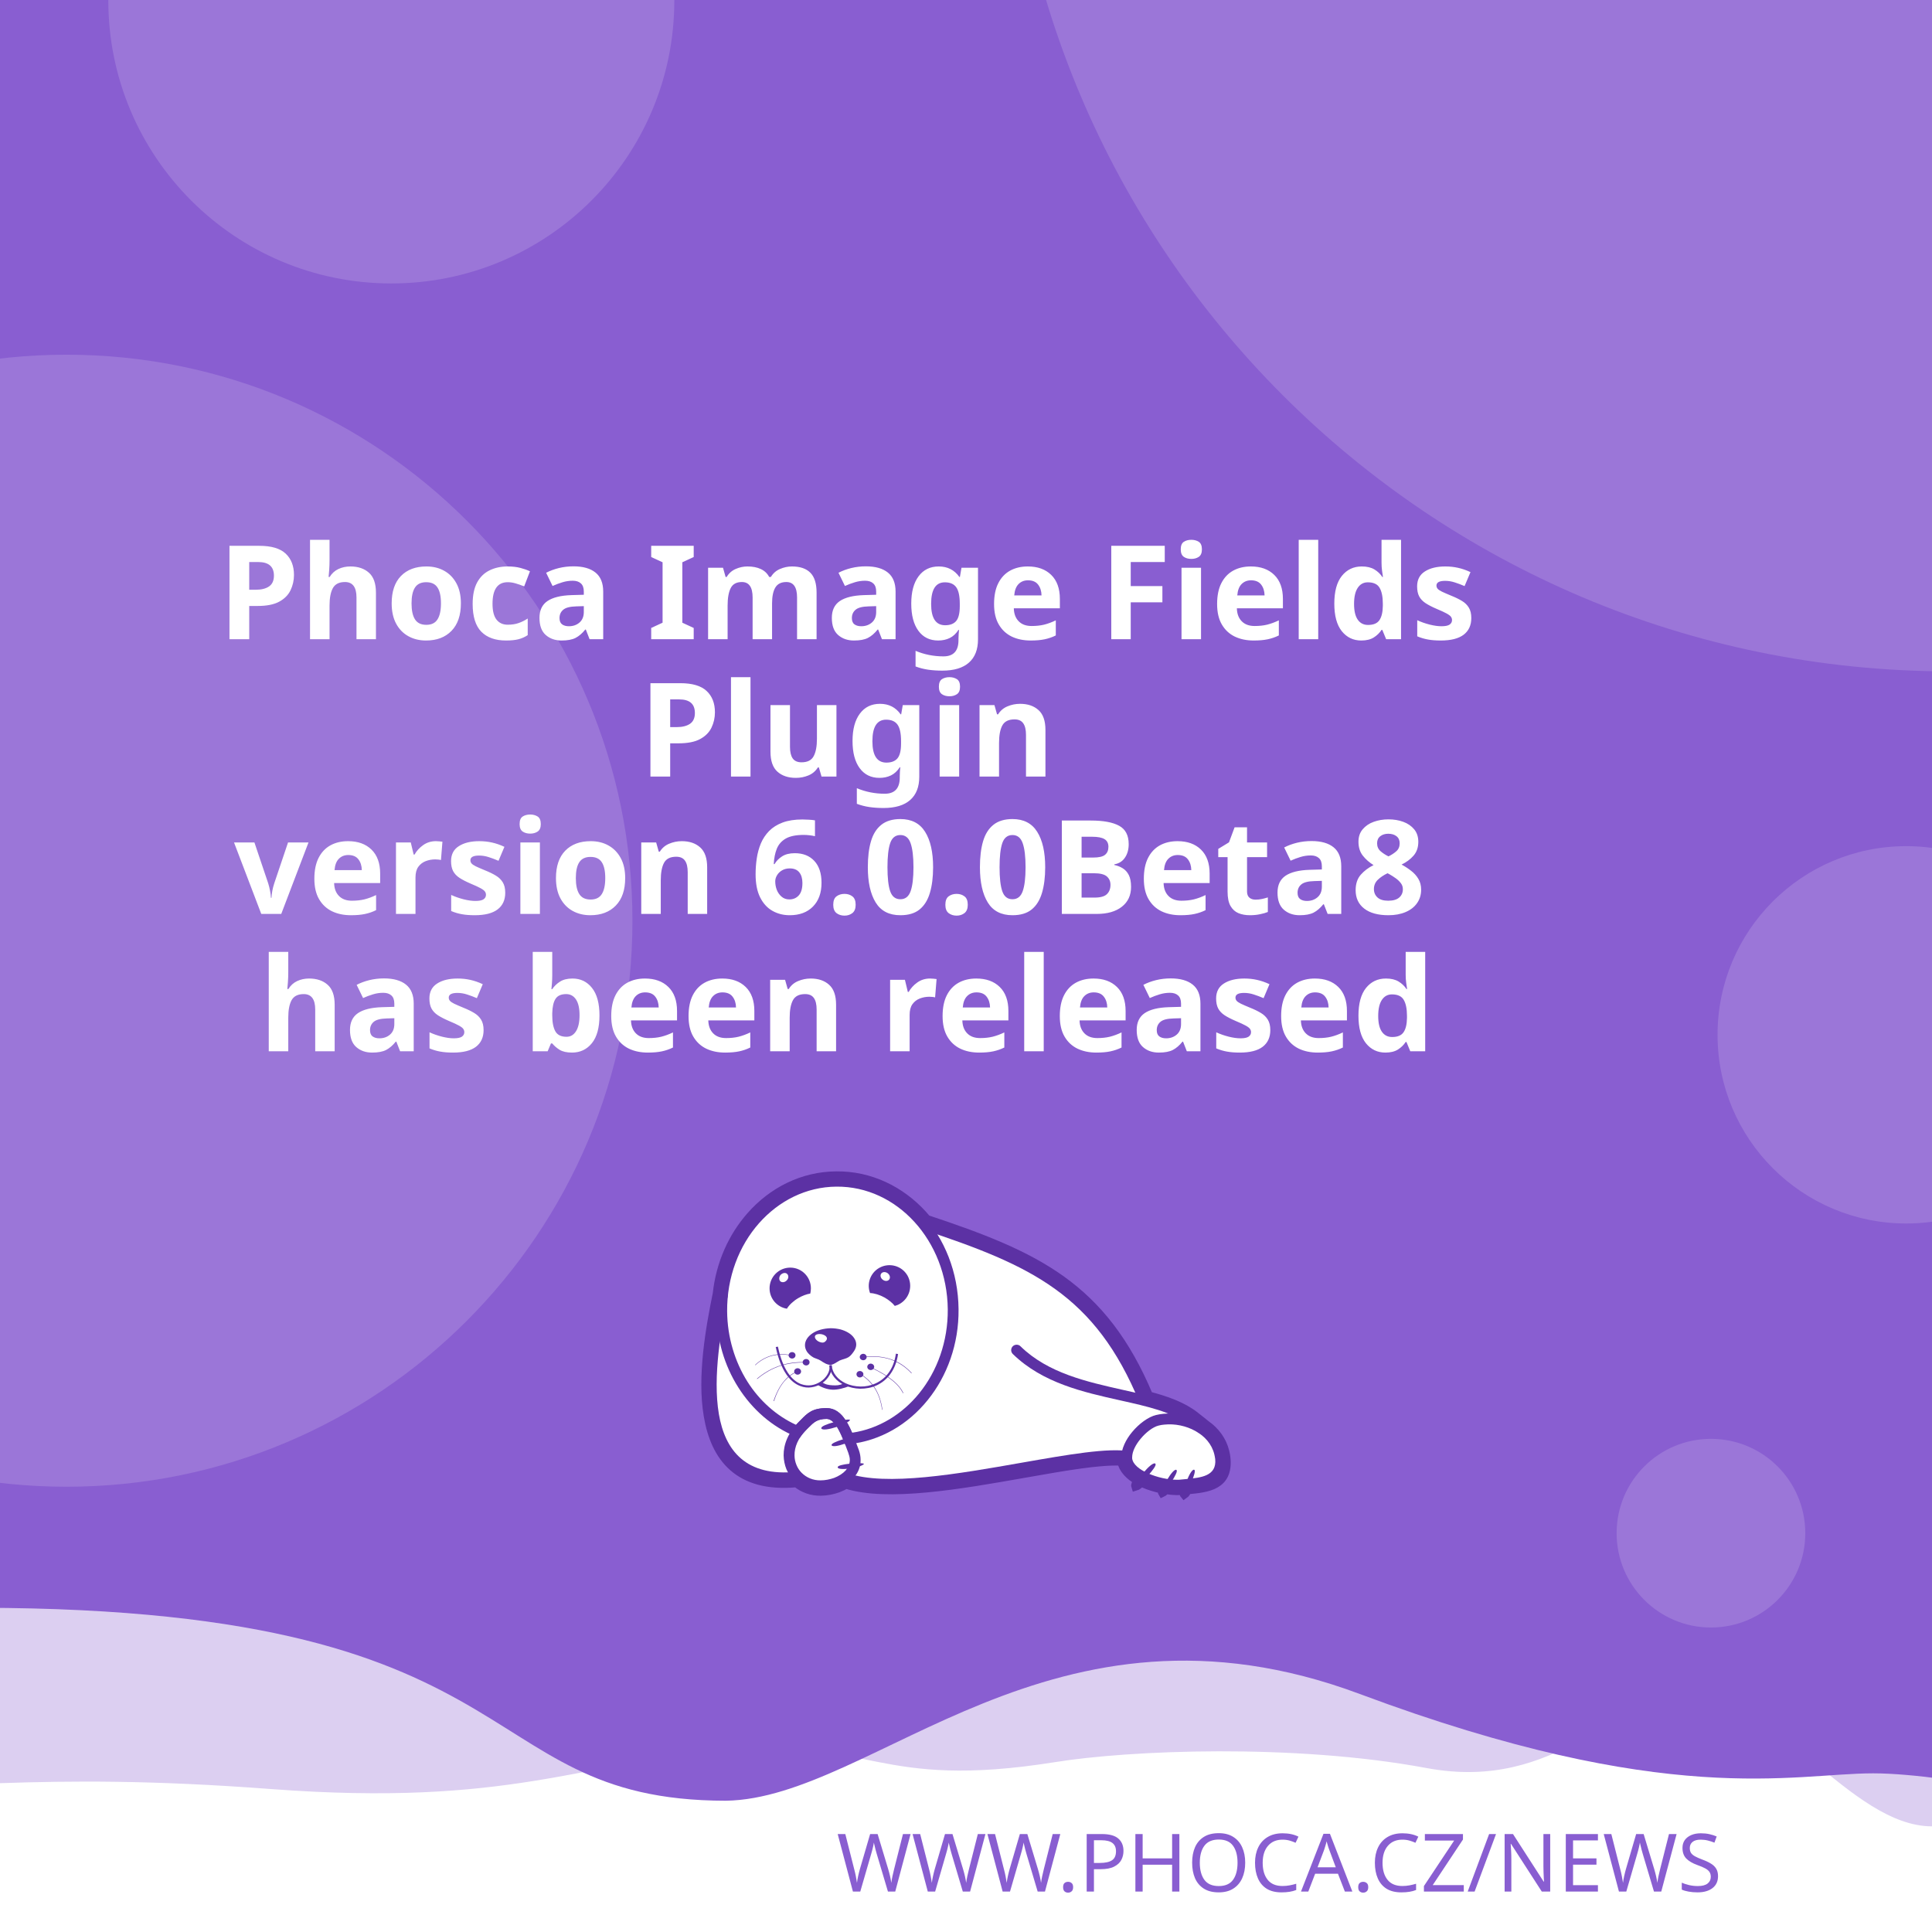
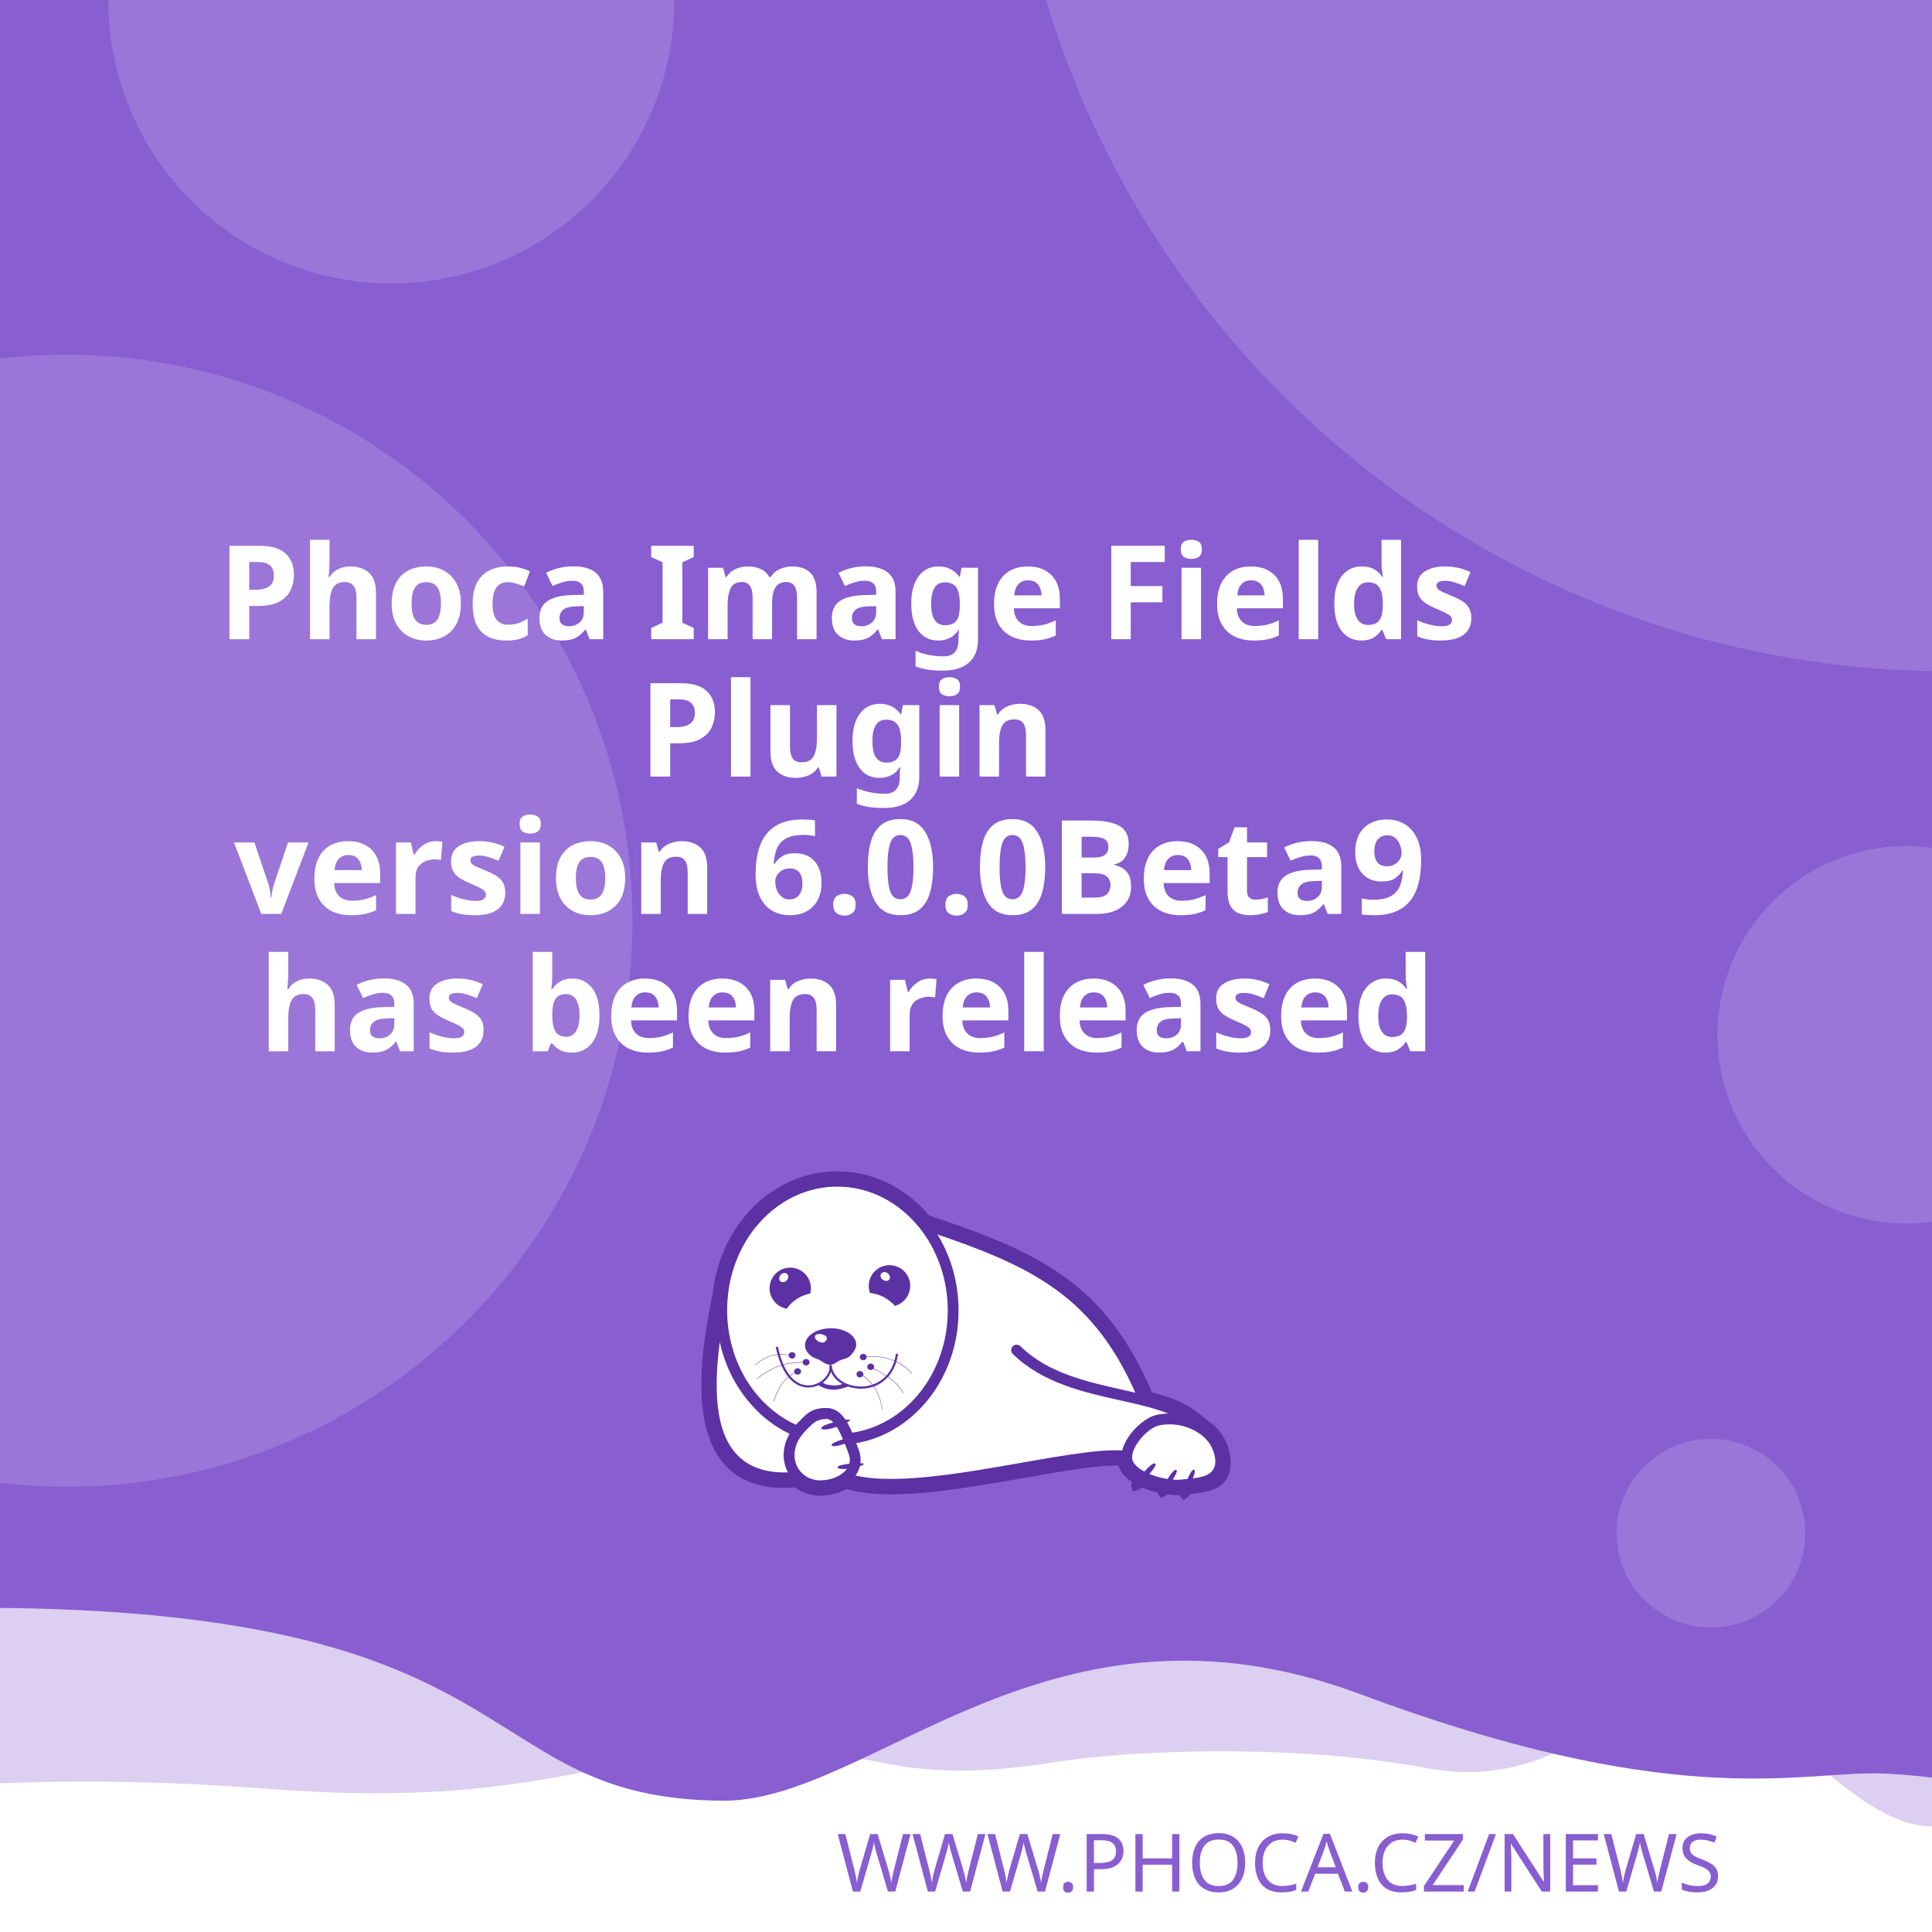
<svg xmlns="http://www.w3.org/2000/svg" width="512" height="512" viewBox="0 0 512 512" version="1.1" id="svg5">
  <defs id="defs2">
    <clipPath id="clip1">
      <path d="M 20,426 H 575 V 841.891 H 20 Z m 0,0" id="path2" />
    </clipPath>
  </defs>
  <g id="layer1">
    <path d="m -288.549,96.962 a 6.384,6.384 0 0 0 -6.384,6.384 v 81.087 a 6.384,6.384 0 0 0 6.384,6.384 h 81.083 a 6.384,6.384 0 0 0 6.384,-6.384 v -81.087 a 6.384,6.384 0 0 0 -6.384,-6.384 z m 16.084,16.188 c 0.591,-0.033 1.134,0.125 1.642,0.482 0.508,0.359 0.842,0.809 1.006,1.355 l 2.415,8.308 46.517,-2.44 c 0.829,-0.043 1.521,0.245 2.074,0.86 0.55,0.606 0.769,1.334 0.636,2.174 l -3.898,24.937 c -0.138,0.736 -0.57,1.497 -1.288,2.273 -0.719,0.787 -1.656,1.211 -2.797,1.272 l -32.861,1.721 3.038,10.253 27.775,-1.455 c 0.726,-0.04 1.351,0.178 1.887,0.648 0.523,0.483 0.803,1.086 0.844,1.812 0.038,0.726 -0.178,1.352 -0.648,1.887 -0.483,0.525 -1.086,0.806 -1.812,0.844 l -2.597,0.137 0.137,2.593 c 0.038,0.729 -0.178,1.356 -0.661,1.879 -0.472,0.535 -1.071,0.819 -1.8,0.856 -0.726,0.038 -1.353,-0.178 -1.879,-0.661 -0.535,-0.472 -0.814,-1.073 -0.852,-1.8 l -0.137,-2.593 -15.573,0.81 0.133,2.597 c 0.038,0.729 -0.176,1.356 -0.648,1.879 -0.483,0.535 -1.086,0.818 -1.812,0.856 -0.726,0.04 -1.352,-0.178 -1.887,-0.661 -0.525,-0.472 -0.806,-1.073 -0.844,-1.8 l -0.137,-2.597 -1.608,0.083 c -0.623,0.033 -1.193,-0.112 -1.721,-0.428 -0.515,-0.317 -0.883,-0.632 -1.11,-0.931 l -0.287,-0.507 -13.05,-49.343 -2.805,0.146 c -0.696,0.038 -1.312,-0.181 -1.858,-0.661 -0.545,-0.472 -0.835,-1.069 -0.873,-1.795 -0.038,-0.729 0.186,-1.353 0.682,-1.879 0.493,-0.535 1.083,-0.818 1.779,-0.856 z" style="fill:#ffffff;stroke-width:1;paint-order:stroke fill markers" id="path400" />
    <rect style="opacity:1;fill:#ffffff;stroke-width:5;stroke-linejoin:round;paint-order:stroke fill markers" id="rect723" width="512" height="512" x="0" y="0" />
    <path id="rect4460" style="opacity:0.3;fill:#895ED1;fill-opacity:1;stroke-width:5;stroke-linejoin:round;paint-order:stroke fill markers" d="M -256,4 H 768 v 480 c 0,0 -42.667,-10 -64,-10 -21.333,0 -42.408,10 -64,10 -21.592,0 -42.667,-10 -64,-10 -21.333,0 -42.408,10 -64,10 -21.592,0 -41.887,-34.701 -63.221,-34.701 -21.333,0 -35.645,25.795 -70.761,19.246 -35.116,-6.549 -78.862,-4.741 -98.515,-1.547 -47.289,7.533 -49.247,-6.724 -87.369,-3.311 -38.122,3.413 -56.921,15.193 -120.307,10.429 -63.387,-4.764 -84.091,0.698 -135.827,-0.116 -21.333,0 -42.408,10 -64,10 -21.592,0 -42.667,-10 -64,-10 -21.333,0 -64,10 -64,10 z" />
    <path id="rect4460-5" style="fill:#895ED1;fill-opacity:1;stroke-width:5;stroke-linejoin:round;paint-order:stroke fill markers" d="M -316,4.9999998e-7 H 708 V 480 c 0,0 -42.667,-10 -64,-10 -21.333,0 -42.408,10 -64,10 -21.592,0 -62.256,-10.048 -83.59,-10.048 -21.333,0 -54.449,9.448 -136.059,-21.03 -81.61,-30.478 -128.583,27.669 -167.971,28.291 -70.795,-0.042 -47.303,-54.288 -212.561,-50.983 C -185.439,429.534 -38.408,480 -60,480 c -21.592,0 -42.667,-10 -64,-10 -21.333,0 -42.408,10 -64,10 -21.592,0 -42.667,-10 -64,-10 -21.333,0 -64,10 -64,10 z" />
    <text xml:space="preserve" style="font-style:normal;font-weight:normal;font-size:21.333px;line-height:1.25;font-family:sans-serif;fill:#895ED1;fill-opacity:1;stroke:none" x="484.042" y="501.277" id="text2910-3-7">
      <tspan id="tspan2908-6-5" x="484.042" y="501.277" style="font-style:normal;font-variant:normal;font-weight:300;font-stretch:normal;font-size:21.333px;font-family:Montserrat;-inkscape-font-specification:'Montserrat Light';text-align:end;text-anchor:end;fill:#895ED1;fill-opacity:1">WWW.PHOCA.CZ/NEWS</tspan>
    </text>
    <text xml:space="preserve" style="font-style:normal;font-variant:normal;font-weight:600;font-stretch:normal;font-size:34.667px;line-height:1.05;font-family:Rubik;-inkscape-font-specification:'Rubik Semi-Bold';fill:#ffffff;fill-opacity:1;stroke:none" x="256" y="133" id="text11252">
      <tspan x="256" y="133" id="tspan403" style="text-align:center;text-anchor:middle" />
      <tspan x="256" y="169.4" style="font-size:34.667px;text-align:center;text-anchor:middle" id="tspan442">Phoca Image Fields</tspan>
      <tspan x="256" y="205.8" style="font-size:34.667px;text-align:center;text-anchor:middle" id="tspan444">Plugin</tspan>
-       <tspan x="256" y="242.2" id="tspan1992" style="font-size:34.667px;text-align:center;text-anchor:middle">version 6.0.0Beta8
+       <tspan x="256" y="242.2" id="tspan1992" style="font-size:34.667px;text-align:center;text-anchor:middle">version 6.0.0Beta9
</tspan>
      <tspan x="256" y="278.6" id="tspan2906" style="font-size:34.667px;text-align:center;text-anchor:middle">has been released</tspan>
      <tspan x="256" y="315" id="tspan1994" style="font-size:34.667px" />
    </text>
    <circle style="opacity:0.15;fill:#ffffff;fill-opacity:1;stroke-width:5;stroke-linejoin:round;paint-order:stroke fill markers" id="path8376" cx="516.67" cy="-72.081" r="250" />
    <circle style="opacity:0.15;fill:#ffffff;fill-opacity:1;stroke-width:5;stroke-linejoin:round;paint-order:stroke fill markers" id="path8376-9" cx="17.604" cy="244" r="150" />
    <circle style="opacity:0.15;fill:#ffffff;fill-opacity:1;stroke-width:5;stroke-linejoin:round;paint-order:stroke fill markers" id="path8376-6" cx="103.704" cy="0.117" r="75" />
    <circle style="opacity:0.15;fill:#ffffff;fill-opacity:1;stroke-width:5;stroke-linejoin:round;paint-order:stroke fill markers" id="path8376-6-2" cx="505.168" cy="274.238" r="50" />
    <circle style="opacity:0.15;fill:#ffffff;fill-opacity:1;stroke-width:5;stroke-linejoin:round;paint-order:stroke fill markers" id="path8376-6-2-1" cx="453.421" cy="406.309" r="25" />
    <text xml:space="preserve" style="font-style:normal;font-weight:normal;font-size:10.667px;line-height:1.25;font-family:sans-serif;fill:#895ED1;fill-opacity:1;stroke:none" x="57.956" y="456.624" id="text396">
      <tspan id="tspan394" x="57.956" y="456.624" style="font-style:normal;font-variant:normal;font-weight:normal;font-stretch:normal;font-size:10.667px;font-family:Rubik;-inkscape-font-specification:Rubik;text-align:center;text-anchor:middle;fill:#895ED1;fill-opacity:1" />
    </text>
    <g id="g760" transform="matrix(0.5260845,0,0,0.5260845,99.42418,10.37304)">
      <path style="fill:#ffffff;fill-opacity:1;fill-rule:evenodd;stroke:none" d="m 389.621,683.473 c 9.113,2.391 17.273,5.336 23.457,10.227 l 5.375,4.273 -0.004,0.008 c 4.633,3.242 8.191,7.863 9.594,13.672 0.242,0.977 0.426,2.016 0.547,3.055 1.465,14.07 -9.473,15.141 -19.348,16.055 -0.648,1.137 -1.25,1.992 -1.66,2.266 -0.246,-0.289 -0.254,-1.047 -0.09,-2.051 -0.246,0.031 -0.52,0.062 -0.824,0.098 -0.855,0.059 -1.77,0.121 -2.809,0.121 -1.75,-0.023 -3.684,-0.199 -5.691,-0.523 -0.645,0.738 -1.207,1.266 -1.578,1.438 -0.172,-0.285 -0.098,-0.895 0.145,-1.691 -3.309,-0.637 -6.738,-1.656 -9.793,-3.012 -0.332,-0.148 -0.66,-0.301 -0.984,-0.461 -1.219,1.098 -2.277,1.891 -2.863,2.051 -0.176,-0.504 0.289,-1.621 1.109,-2.973 -4.211,-2.402 -7.395,-5.645 -8.18,-9.641 -10.754,-0.684 -29.09,2.582 -49.293,6.141 -31.996,5.633 -68.574,12.086 -89.609,5.406 -1.258,0.789 -2.625,1.453 -4.07,1.984 -2.688,0.977 -5.617,1.523 -8.609,1.586 -4.73,0.055 -8.941,-1.551 -12.176,-4.27 -29.23,2.742 -40.98,-12.871 -44.496,-33.715 -3.402,-19.863 1.055,-44.504 4.527,-61.535 1.641,-15.129 7.793,-28.699 16.91,-39.043 10.93,-12.461 26.137,-20.215 43.051,-20.336 h 0.062 c 16.914,-0.184 32.242,7.328 43.418,19.543 0.715,0.781 1.414,1.582 2.094,2.406 27.59,9.176 49.688,17.566 67.891,30.629 18.176,13.078 32.348,30.754 43.898,58.293 z m 0,0" id="path177" />
      <g clip-path="url(#clip1)" clip-rule="nonzero" id="g181">
        <path style="fill:none;stroke:#5c31a4;stroke-width:2.835;stroke-linecap:butt;stroke-linejoin:miter;stroke-miterlimit:22.926;stroke-opacity:1" d="m 245.703,99.901 c 5.747,-1.508 10.893,-3.365 14.792,-6.449 l 3.39,-2.695 -0.002,-0.005 c 2.922,-2.045 5.166,-4.959 6.05,-8.622 0.153,-0.616 0.269,-1.271 0.345,-1.926 0.924,-8.873 -5.974,-9.548 -12.201,-10.124 -0.409,-0.717 -0.788,-1.256 -1.047,-1.429 -0.155,0.182 -0.16,0.66 -0.057,1.293 -0.155,-0.02 -0.328,-0.039 -0.52,-0.062 -0.539,-0.037 -1.116,-0.076 -1.771,-0.076 -1.104,0.015 -2.323,0.126 -3.589,0.33 -0.406,-0.466 -0.761,-0.798 -0.995,-0.907 -0.108,0.18 -0.062,0.564 0.091,1.067 -2.086,0.402 -4.249,1.044 -6.176,1.899 -0.209,0.094 -0.416,0.19 -0.621,0.291 -0.769,-0.692 -1.436,-1.192 -1.806,-1.293 -0.111,0.318 0.182,1.022 0.7,1.875 -2.655,1.515 -4.663,3.56 -5.158,6.08 -6.782,0.431 -18.345,-1.628 -31.085,-3.872 -20.177,-3.552 -43.244,-7.622 -56.51,-3.409 -0.793,-0.498 -1.655,-0.916 -2.567,-1.251 -1.695,-0.616 -3.542,-0.961 -5.429,-1 -2.983,-0.034 -5.639,0.978 -7.678,2.692 -18.433,-1.729 -25.843,8.117 -28.06,21.261 -2.146,12.526 0.665,28.065 2.855,38.805 1.035,9.541 4.914,18.098 10.664,24.621 6.892,7.858 16.482,12.748 27.149,12.824 h 0.039 c 10.666,0.116 20.333,-4.621 27.38,-12.324 0.451,-0.493 0.892,-0.998 1.32,-1.517 17.399,-5.786 31.334,-11.078 42.813,-19.315 11.462,-8.247 20.399,-19.394 27.683,-36.761 z m 0,0" transform="matrix(1.58574,0,0,-1.58574,0,841.8898)" id="path179" />
      </g>
      <path style="fill:#5c31a4;fill-opacity:1;fill-rule:evenodd;stroke:none" d="m 393.047,717.762 c 1.16,1.098 -7.754,10.625 -9.953,11.234 -0.672,-1.895 7.816,-12.52 9.832,-11.48 0.121,0.062 0.246,0.367 0.121,0.246" id="path183" />
      <path style="fill:#5c31a4;fill-opacity:1;fill-rule:evenodd;stroke:none" d="m 403.676,720.875 c 1.219,0.855 -5.254,10.379 -7.086,11.234 -0.914,-1.523 5.07,-12.09 6.961,-11.418 0.125,0.062 0.305,0.305 0.125,0.184" id="path185" />
      <path style="fill:#5c31a4;fill-opacity:1;fill-rule:evenodd;stroke:none" d="m 412.652,720.754 c 1.344,0.609 -3.422,11.172 -5.07,12.273 -1.16,-1.344 2.934,-12.766 4.945,-12.398 0.062,0 0.309,0.246 0.125,0.125" id="path187" />
      <path style="fill:#5c31a4;fill-opacity:1;fill-rule:evenodd;stroke:none" d="m 224.809,699.621 c -0.43,-1.586 12.211,-4.824 14.41,-4.152 -0.426,1.957 -13.375,6.414 -14.473,4.398 -0.062,-0.121 0,-0.488 0.062,-0.246 z m 0,0" id="path189" />
      <path style="fill:#5c31a4;fill-opacity:1;fill-rule:evenodd;stroke:none" d="m 229.938,708.172 c -0.367,-1.402 10.746,-4.641 12.703,-4.09 -0.367,1.77 -11.664,6.043 -12.703,4.273 -0.062,-0.062 -0.062,-0.367 0,-0.184" id="path191" />
      <path style="fill:#5c31a4;fill-opacity:1;fill-rule:evenodd;stroke:none" d="m 233.051,719.285 c -0.121,-1.402 11.359,-2.504 13.191,-1.648 -0.609,1.711 -12.52,3.789 -13.25,1.895 0,-0.121 0.059,-0.43 0.059,-0.246 z m 0,0" id="path193" />
      <path style="fill:#5c31a4;fill-opacity:1;fill-rule:evenodd;stroke:none" d="m 268.164,622.859 c 2.809,5.008 1.102,11.359 -3.906,14.23 -0.793,0.488 -1.648,0.793 -2.504,1.039 -1.16,-1.469 -2.934,-2.934 -5.008,-4.152 -2.625,-1.469 -5.312,-2.262 -7.449,-2.32 -1.773,-4.703 0.121,-10.141 4.641,-12.703 5.008,-2.809 11.359,-1.102 14.227,3.906 z m -12.457,2.078 c -1.098,-0.793 -1.465,-2.199 -0.793,-3.113 0.672,-0.918 2.137,-0.98 3.234,-0.184 1.164,0.855 1.469,2.258 0.797,3.176 -0.672,0.914 -2.137,0.977 -3.238,0.121" id="path195" />
      <path style="fill:#5c31a4;fill-opacity:1;fill-rule:evenodd;stroke:none" d="m 209.113,618.832 c 5.738,0 10.383,4.699 10.383,10.441 0,0.914 -0.125,1.77 -0.309,2.625 -1.891,0.305 -4.027,1.098 -6.105,2.32 -2.566,1.527 -4.578,3.48 -5.68,5.312 -4.945,-0.793 -8.73,-5.066 -8.73,-10.258 0,-5.742 4.641,-10.441 10.441,-10.441 z m -4.824,3.602 c 0.977,-0.977 2.441,-1.223 3.234,-0.43 0.855,0.797 0.797,2.262 -0.18,3.238 -0.918,1.039 -2.383,1.223 -3.238,0.488 -0.793,-0.793 -0.734,-2.258 0.184,-3.297" id="path197" />
      <path style="fill:#5c31a4;fill-opacity:1;fill-rule:evenodd;stroke:none" d="m 229.449,649.363 c 1.77,0 3.48,0.246 5.008,0.613 1.527,0.426 2.93,1.035 4.09,1.77 1.16,0.73 2.137,1.648 2.75,2.625 0.672,0.977 1.035,2.078 1.035,3.238 0,1.098 -0.426,2.32 -1.16,3.359 -0.73,1.035 -1.523,2.195 -2.746,2.992 -1.281,0.793 -3.055,1.035 -4.52,1.707 -1.406,0.734 -3.055,2.137 -4.641,2.137 -1.77,0 -3.664,-1.34 -4.887,-2.137 -1.281,-0.855 -2.871,-1.035 -4.031,-1.832 -1.16,-0.73 -2.137,-1.648 -2.809,-2.625 -0.672,-1.039 -1.035,-2.137 -1.035,-3.297 0,-1.16 0.363,-2.262 1.035,-3.297 0.613,-0.977 1.59,-1.895 2.75,-2.688 1.16,-0.793 2.562,-1.406 4.09,-1.832 1.59,-0.43 3.238,-0.672 5.07,-0.734 z m -3.969,3.176 c 1.707,0.551 2.625,1.711 1.77,2.934 -0.914,1.219 -1.832,1.402 -3.418,0.793 -1.59,-0.613 -2.629,-2.016 -2.262,-2.992 0.305,-0.918 2.199,-1.285 3.91,-0.734 z m 0,0" id="path199" />
      <path style="fill:#5c31a4;fill-opacity:1;fill-rule:nonzero;stroke:none" d="m 202.883,658.645 c 2.445,11.664 7.023,17.102 11.664,18.871 1.773,0.609 3.543,0.793 5.191,0.551 1.648,-0.246 3.238,-0.918 4.582,-1.773 3.051,-2.012 5.008,-5.25 4.516,-8.18 l 1.102,-0.125 c 0.488,3.301 -1.648,6.965 -5.008,9.223 -1.465,0.914 -3.238,1.648 -5.07,1.895 -1.832,0.305 -3.785,0.121 -5.68,-0.613 -5.004,-1.832 -9.832,-7.512 -12.395,-19.664 l 1.098,-0.18 z m 0,0" id="path201" />
      <path style="fill:#5c31a4;fill-opacity:1;fill-rule:nonzero;stroke:none" d="m 229.938,667.988 c 0.367,4.094 3.176,7.27 7.023,9.102 2.195,1.035 4.824,1.586 7.449,1.648 2.625,0.059 5.312,-0.488 7.816,-1.648 4.887,-2.262 8.977,-6.961 10.078,-14.902 l 1.098,0.184 c -1.223,8.305 -5.559,13.312 -10.75,15.754 -2.625,1.223 -5.496,1.711 -8.305,1.711 -2.746,-0.059 -5.496,-0.672 -7.875,-1.77 -4.152,-1.953 -7.27,-5.438 -7.637,-9.953 z m 0,0" id="path203" />
      <path style="fill:#5c31a4;fill-opacity:1;fill-rule:nonzero;stroke:none" d="m 224.93,676.477 c 1.895,1.285 3.359,1.527 5.496,1.648 2.137,0.062 3.113,0.125 5.617,-0.914 l 2.992,1.223 c -2.809,1.16 -6.227,2.016 -8.73,1.891 -2.566,-0.121 -5.375,-1.098 -7.574,-2.562 z m 0,0" id="path205" />
      <path style="fill:#5c31a4;fill-opacity:1;fill-rule:evenodd;stroke:none" d="m 210.027,661.395 c 0.98,0 1.711,0.734 1.711,1.586 0,0.918 -0.73,1.652 -1.711,1.652 -0.977,0 -1.77,-0.734 -1.77,-1.652 0,-0.852 0.793,-1.586 1.77,-1.586" id="path207" />
      <path style="fill:#5c31a4;fill-opacity:1;fill-rule:evenodd;stroke:none" d="m 217.113,664.875 c 0.977,0 1.711,0.734 1.711,1.648 0,0.855 -0.734,1.59 -1.711,1.59 -0.977,0 -1.77,-0.734 -1.77,-1.59 0,-0.914 0.793,-1.648 1.77,-1.648" id="path209" />
      <path style="fill:#5c31a4;fill-opacity:1;fill-rule:evenodd;stroke:none" d="m 212.777,669.516 c 0.977,0 1.77,0.734 1.77,1.648 0,0.855 -0.793,1.59 -1.77,1.59 -0.918,0 -1.711,-0.734 -1.711,-1.59 0,-0.914 0.793,-1.648 1.711,-1.648" id="path211" />
      <path style="fill:#5c31a4;fill-opacity:1;fill-rule:evenodd;stroke:none" d="m 244.164,670.922 c 0.98,0 1.773,0.73 1.773,1.586 0,0.918 -0.793,1.648 -1.773,1.648 -0.977,0 -1.707,-0.73 -1.707,-1.648 0,-0.855 0.73,-1.586 1.707,-1.586" id="path213" />
      <path style="fill:#5c31a4;fill-opacity:1;fill-rule:evenodd;stroke:none" d="m 249.602,667.195 c 0.977,0 1.77,0.734 1.77,1.648 0,0.855 -0.793,1.59 -1.77,1.59 -0.918,0 -1.711,-0.734 -1.711,-1.59 0,-0.914 0.793,-1.648 1.711,-1.648" id="path215" />
      <path style="fill:#5c31a4;fill-opacity:1;fill-rule:evenodd;stroke:none" d="m 245.875,662.25 c 0.918,0 1.711,0.73 1.711,1.648 0,0.855 -0.793,1.586 -1.711,1.586 -0.977,0 -1.77,-0.73 -1.77,-1.586 0,-0.918 0.793,-1.648 1.77,-1.648" id="path217" />
      <path style="fill:#5c31a4;fill-opacity:1;fill-rule:nonzero;stroke:none" d="m 245.816,663.777 c 5.496,-0.672 10.195,-0.125 14.227,1.281 4.031,1.406 7.391,3.785 10.258,6.902 l -0.18,0.121 c -2.812,-3.055 -6.168,-5.375 -10.141,-6.84 -4.027,-1.406 -8.668,-1.895 -14.105,-1.281 z m 0,0" id="path219" />
      <path style="fill:#5c31a4;fill-opacity:1;fill-rule:nonzero;stroke:none" d="m 244.473,672.387 c 3.176,1.953 5.68,4.398 7.508,7.391 1.836,3.051 2.996,6.594 3.543,10.684 h -0.184 c -0.547,-4.027 -1.707,-7.57 -3.539,-10.562 -1.832,-2.934 -4.336,-5.434 -7.453,-7.328 z m 0,0" id="path221" />
      <path style="fill:#5c31a4;fill-opacity:1;fill-rule:nonzero;stroke:none" d="m 249.723,669.027 c 4.641,2.137 8.184,4.273 10.809,6.414 2.688,2.137 4.457,4.336 5.559,6.531 l -0.184,0.125 c -1.102,-2.199 -2.871,-4.398 -5.496,-6.473 -2.625,-2.141 -6.168,-4.277 -10.75,-6.414 z m 0,0" id="path223" />
      <path style="fill:#5c31a4;fill-opacity:1;fill-rule:nonzero;stroke:none" d="m 191.344,667.867 c 2.625,-2.441 5.555,-4.031 8.609,-4.824 3.176,-0.855 6.535,-0.793 10.074,0 v 0.184 c -3.539,-0.793 -6.898,-0.793 -10.012,0 -3.055,0.793 -5.926,2.383 -8.551,4.762 z m 0,0" id="path225" />
      <path style="fill:#5c31a4;fill-opacity:1;fill-rule:nonzero;stroke:none" d="m 192.32,674.77 c 3.723,-3.117 7.57,-5.254 11.664,-6.598 4.031,-1.344 8.305,-1.891 12.824,-1.707 v 0.18 c -4.52,-0.121 -8.734,0.43 -12.766,1.711 -4.027,1.344 -7.875,3.48 -11.602,6.598 z m 0,0" id="path227" />
      <path style="fill:#5c31a4;fill-opacity:1;fill-rule:nonzero;stroke:none" d="m 200.688,686.004 c 1.402,-4.273 3.172,-7.512 5.188,-9.891 1.957,-2.445 4.215,-3.973 6.535,-4.949 l 0.121,0.184 c -2.32,0.977 -4.516,2.504 -6.531,4.887 -1.957,2.383 -3.727,5.555 -5.07,9.832 l -0.246,-0.062 z m 0,0" id="path229" />
      <path style="fill:#5c31a4;fill-opacity:1;fill-rule:nonzero;stroke:none" d="m 379.43,716.781 c -9.953,-1.832 -30.168,1.773 -52.699,5.742 -32.613,5.738 -69.984,12.336 -90.809,5.008 l 1.832,-5.191 c 19.48,6.84 56.059,0.367 88,-5.25 23.02,-4.031 43.723,-7.695 54.652,-5.68 z m 0,0" id="path231" />
      <path style="fill:#5c31a4;fill-opacity:1;fill-rule:nonzero;stroke:none" d="m 232.258,572.602 h 0.062 c 16.914,-0.184 32.242,7.328 43.418,19.543 11.051,12.09 17.953,28.945 18.137,47.57 v 0.062 c 0.184,17.527 -5.742,33.648 -15.512,45.738 -9.895,12.273 -23.816,20.582 -39.57,22.23 l -2.016,0.18 -0.793,-1.891 c -1.344,-3.359 -2.75,-6.352 -4.336,-8.367 -1.285,-1.648 -2.688,-2.625 -4.277,-2.625 -4.762,0 -6.531,1.832 -8.977,4.273 l -1.039,1.039 c -0.426,0.426 -0.852,0.855 -1.219,1.281 v 0.062 c -0.43,0.426 -0.793,0.914 -1.102,1.281 l -1.281,1.711 -1.953,-0.793 C 200.016,699.074 190,690.34 182.914,679.164 176.016,668.293 171.984,655.105 171.863,640.875 c -0.184,-18.688 6.473,-35.602 17.34,-47.938 10.934,-12.457 26.141,-20.215 43.055,-20.336 z m 0.121,5.438 h -0.059 c -15.27,0.121 -29.07,7.203 -39.023,18.5 -10.016,11.359 -16.121,27.055 -16,44.277 0.121,13.188 3.91,25.402 10.199,35.418 6.105,9.648 14.656,17.281 24.547,21.801 0.488,-0.551 0.98,-1.098 1.469,-1.59 l 0.977,-0.977 c 3.359,-3.418 5.801,-5.859 12.883,-5.859 3.543,0 6.293,1.77 8.551,4.641 1.648,2.074 3.055,4.762 4.336,7.754 13.375,-1.953 25.219,-9.281 33.832,-19.906 9.039,-11.176 14.473,-26.016 14.352,-42.262 v -0.059 c -0.184,-17.223 -6.598,-32.793 -16.797,-43.969 -10.137,-11.113 -23.996,-17.895 -39.266,-17.77 z m 0,0" id="path233" />
      <path style="fill:#5c31a4;fill-opacity:1;fill-rule:nonzero;stroke:none" d="m 325.141,658.523 c 13.801,13.496 33.465,17.832 51.359,21.863 14.289,3.176 27.539,6.168 36.578,13.312 l 5.375,4.273 -3.422,4.277 -5.371,-4.277 c -8.062,-6.41 -20.703,-9.219 -34.383,-12.273 -18.625,-4.152 -39.023,-8.734 -53.984,-23.266 -0.547,-0.488 -0.914,-1.223 -0.914,-2.016 0,-1.527 1.219,-2.75 2.746,-2.75 0.797,0 1.527,0.309 2.016,0.855 z m 0,0" id="path235" />
      <path style="fill:#5c31a4;fill-opacity:1;fill-rule:nonzero;stroke:none" d="m 428.59,714.707 c 1.465,14.105 -9.527,15.145 -19.418,16.059 -0.672,0.062 -1.344,0.184 -2.504,0.309 -0.855,0.059 -1.773,0.121 -2.812,0.121 -5.004,-0.062 -11.539,-1.406 -16.914,-3.785 -5.863,-2.629 -10.504,-6.656 -11.055,-11.91 -0.059,-0.305 -0.059,-0.73 -0.059,-1.098 0.059,-4.336 2.32,-8.977 5.496,-12.766 3.48,-4.211 8.184,-7.633 12.031,-8.547 1.219,-0.309 2.441,-0.488 3.664,-0.613 6.289,-0.672 13.188,0.672 18.867,3.91 5.863,3.234 10.504,8.426 12.152,15.266 0.246,0.977 0.43,2.016 0.551,3.055 z m -19.906,10.625 c 7.266,-0.672 15.324,-1.465 14.473,-10.074 -0.125,-0.797 -0.246,-1.59 -0.43,-2.324 -1.281,-5.25 -4.883,-9.219 -9.527,-11.785 -4.699,-2.625 -10.379,-3.785 -15.633,-3.234 -0.977,0.059 -1.953,0.242 -2.93,0.488 -2.75,0.672 -6.289,3.297 -9.102,6.715 -2.441,2.934 -4.211,6.352 -4.211,9.285 0,0.121 0,0.305 0,0.547 0.367,2.992 3.664,5.559 7.875,7.453 4.703,2.137 10.324,3.297 14.656,3.297 0.797,0 1.527,0 2.262,-0.121 l 2.562,-0.246 z m 0,0" id="path237" />
      <path style="fill:#5c31a4;fill-opacity:1;fill-rule:nonzero;stroke:none" d="m 177.664,632.816 c -3.297,16.547 -7.758,40.73 -4.52,59.844 3.113,18.137 13.434,31.695 39.266,29.008 l 0.551,5.496 c -29.742,3.055 -41.648,-12.641 -45.191,-33.648 -3.418,-19.969 1.102,-44.762 4.582,-61.801 z m 0,0" id="path239" />
      <path style="fill:#5c31a4;fill-opacity:1;fill-rule:nonzero;stroke:none" d="m 227.371,689.609 c 8.488,0 12.094,9.832 16.184,20.883 l 0.062,0.121 c 0.609,1.711 0.914,3.422 0.914,5.008 0.062,3.48 -1.219,6.535 -3.418,8.977 -2.078,2.324 -4.887,4.156 -8.062,5.316 -2.688,0.977 -5.617,1.523 -8.609,1.586 -5.375,0.062 -10.078,-2.016 -13.434,-5.434 -1.652,-1.648 -2.934,-3.543 -3.848,-5.68 -0.855,-2.137 -1.344,-4.457 -1.406,-6.902 -0.062,-5.496 2.199,-11.543 7.758,-17.039 l 0.977,-0.977 c 3.355,-3.418 5.801,-5.859 12.883,-5.859 z m 11.055,22.777 c -3.422,-9.16 -6.414,-17.344 -11.055,-17.344 -4.762,0 -6.531,1.832 -8.977,4.273 l -1.039,1.039 c -4.395,4.336 -6.168,8.918 -6.105,13.07 0,1.707 0.367,3.355 0.977,4.824 0.613,1.523 1.527,2.867 2.625,3.969 2.383,2.379 5.742,3.848 9.527,3.785 2.32,0 4.641,-0.488 6.781,-1.223 2.379,-0.914 4.395,-2.195 5.859,-3.785 1.285,-1.527 2.078,-3.297 2.078,-5.312 0,-0.977 -0.246,-2.016 -0.672,-3.176 z m 0,0" id="path241" />
      <path style="fill:#5c31a4;fill-opacity:1;fill-rule:nonzero;stroke:none" d="m 277.02,594.281 c 27.969,9.281 50.32,17.711 68.703,30.898 18.504,13.312 32.852,31.391 44.516,59.785 l -5.066,2.141 c -11.238,-27.422 -24.977,-44.766 -42.625,-57.465 -17.773,-12.824 -39.758,-21.07 -67.238,-30.168 z m 0,0" id="path243" />
    </g>
  </g>
</svg>
